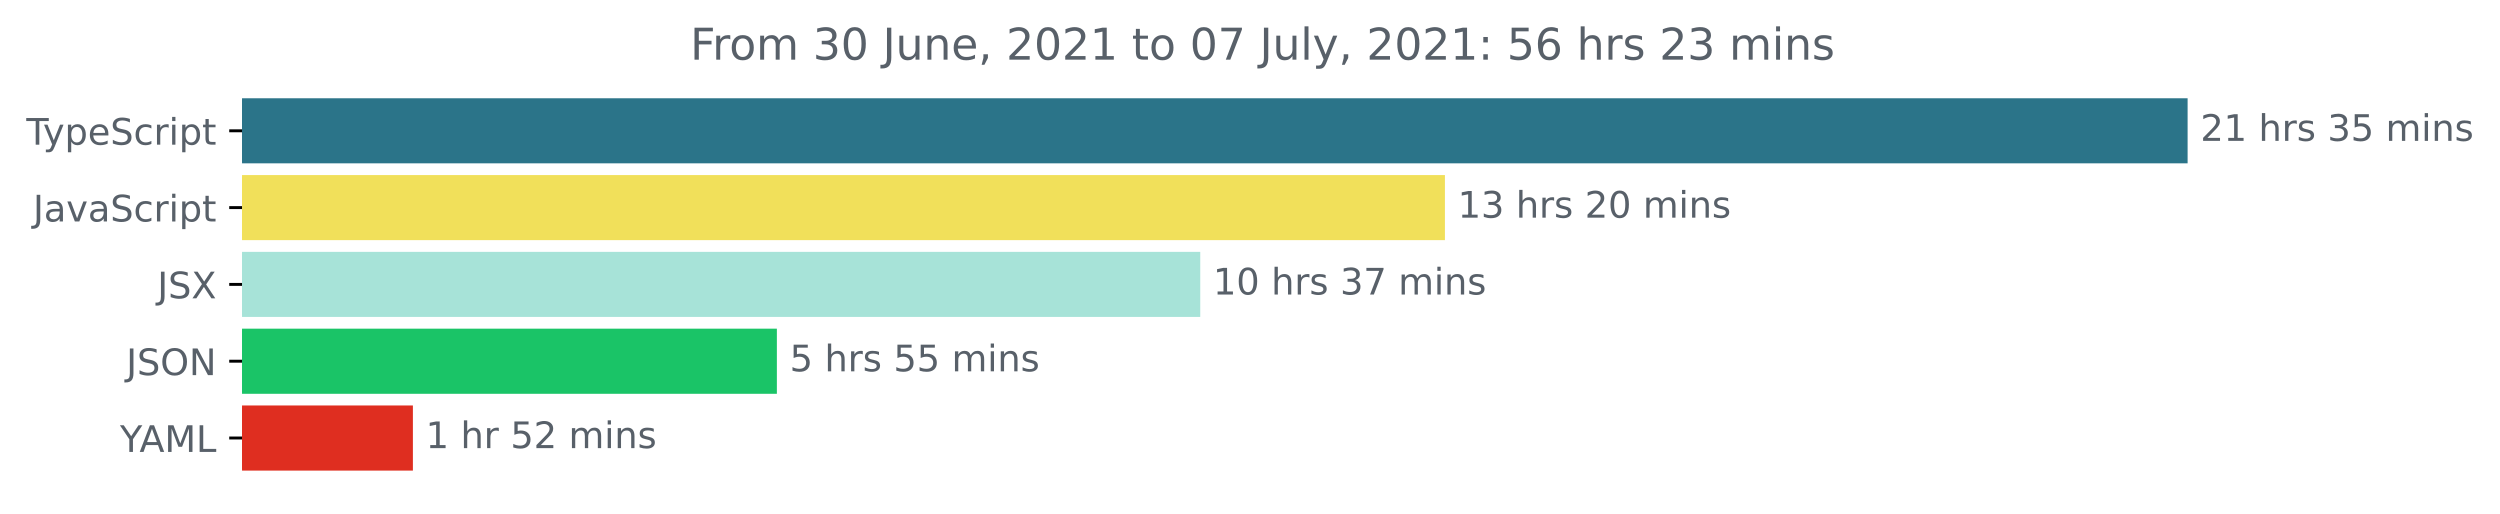
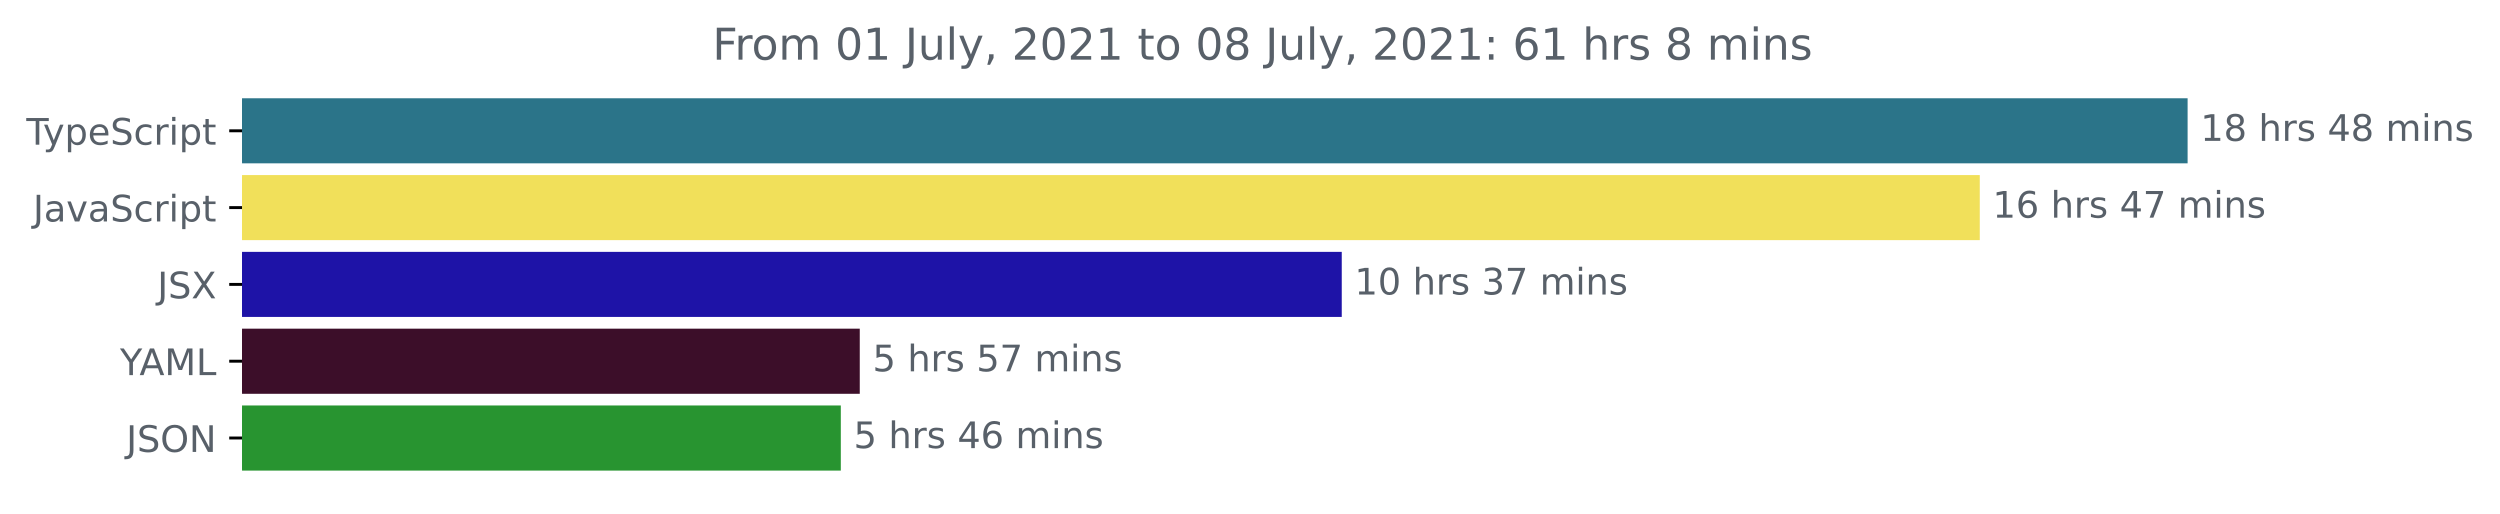
<svg xmlns="http://www.w3.org/2000/svg" xmlns:xlink="http://www.w3.org/1999/xlink" height="140.398pt" version="1.1" viewBox="0 0 683.507 140.398" width="683.507pt">
  <defs>
    <style type="text/css">*{stroke-linecap:butt;stroke-linejoin:round;}</style>
  </defs>
  <g id="figure_1">
    <g id="patch_1">
      <path d="M -0 140.398  L 683.507 140.398  L 683.507 0  L -0 0  z " style="fill:none;" />
    </g>
    <g id="axes_1">
      <g id="patch_2">
-         <path clip-path="url(#pcffc319fe4)" d="M 66.17 27.358  L 597.599 27.358  L 597.599 44.158  L 66.17 44.158  z " style="fill:#2b7489;stroke:#2b7489;stroke-linejoin:miter;" />
+         <path clip-path="url(#p6fbac8410c)" d="M 66.17 27.358  L 597.599 27.358  L 597.599 44.158  L 66.17 44.158  z " style="fill:#2b7489;stroke:#2b7489;stroke-linejoin:miter;" />
      </g>
      <g id="patch_3">
-         <path clip-path="url(#pcffc319fe4)" d="M 66.17 48.358  L 394.548 48.358  L 394.548 65.158  L 66.17 65.158  z " style="fill:#f1e05a;stroke:#f1e05a;stroke-linejoin:miter;" />
+         <path clip-path="url(#p6fbac8410c)" d="M 66.17 48.358  L 540.777 48.358  L 540.777 65.158  L 66.17 65.158  z " style="fill:#f1e05a;stroke:#f1e05a;stroke-linejoin:miter;" />
      </g>
      <g id="patch_4">
-         <path clip-path="url(#pcffc319fe4)" d="M 66.17 69.358  L 327.651 69.358  L 327.651 86.158  L 66.17 86.158  z " style="fill:#a7e3d8;stroke:#a7e3d8;stroke-linejoin:miter;" />
+         <path clip-path="url(#p6fbac8410c)" d="M 66.17 69.358  L 366.34 69.358  L 366.34 86.158  L 66.17 86.158  z " style="fill:#1e13a7;stroke:#1e13a7;stroke-linejoin:miter;" />
      </g>
      <g id="patch_5">
-         <path clip-path="url(#pcffc319fe4)" d="M 66.17 90.358  L 211.9 90.358  L 211.9 107.158  L 66.17 107.158  z " style="fill:#1ac467;stroke:#1ac467;stroke-linejoin:miter;" />
+         <path clip-path="url(#p6fbac8410c)" d="M 66.17 90.358  L 234.563 90.358  L 234.563 107.158  L 66.17 107.158  z " style="fill:#3c0e29;stroke:#3c0e29;stroke-linejoin:miter;" />
      </g>
      <g id="patch_6">
-         <path clip-path="url(#pcffc319fe4)" d="M 66.17 111.358  L 112.388 111.358  L 112.388 128.158  L 66.17 128.158  z " style="fill:#df2e20;stroke:#df2e20;stroke-linejoin:miter;" />
+         <path clip-path="url(#p6fbac8410c)" d="M 66.17 111.358  L 229.381 111.358  L 229.381 128.158  L 66.17 128.158  z " style="fill:#289430;stroke:#289430;stroke-linejoin:miter;" />
      </g>
      <g id="matplotlib.axis_1" />
      <g id="matplotlib.axis_2">
        <g id="ytick_1">
          <g id="line2d_1">
            <defs>
-               <path d="M 0 0  L -3.5 0  " id="m84c04f5513" style="stroke:#000000;stroke-width:0.8;" />
+               <path d="M 0 0  L -3.5 0  " id="m64e139400c" style="stroke:#000000;stroke-width:0.8;" />
            </defs>
            <g>
-               <use style="stroke:#000000;stroke-width:0.8;" x="66.17" xlink:href="#m84c04f5513" y="35.758" />
+               <use style="stroke:#000000;stroke-width:0.8;" x="66.17" xlink:href="#m64e139400c" y="35.758" />
            </g>
          </g>
          <g id="text_1">
            <g style="fill:#586069;" transform="translate(7.2 39.55734)scale(0.1 -0.1)">
              <defs>
                <path d="M -19 4666  L 3928 4666  L 3928 4134  L 2272 4134  L 2272 0  L 1638 0  L 1638 4134  L -19 4134  L -19 4666  z " id="DejaVuSans-54" transform="scale(0.015625)" />
                <path d="M 2059 -325  Q 1816 -950 1584 -1140  Q 1353 -1331 966 -1331  L 506 -1331  L 506 -850  L 844 -850  Q 1081 -850 1212 -737  Q 1344 -625 1503 -206  L 1606 56  L 191 3500  L 800 3500  L 1894 763  L 2988 3500  L 3597 3500  L 2059 -325  z " id="DejaVuSans-79" transform="scale(0.015625)" />
                <path d="M 1159 525  L 1159 -1331  L 581 -1331  L 581 3500  L 1159 3500  L 1159 2969  Q 1341 3281 1617 3432  Q 1894 3584 2278 3584  Q 2916 3584 3314 3078  Q 3713 2572 3713 1747  Q 3713 922 3314 415  Q 2916 -91 2278 -91  Q 1894 -91 1617 61  Q 1341 213 1159 525  z M 3116 1747  Q 3116 2381 2855 2742  Q 2594 3103 2138 3103  Q 1681 3103 1420 2742  Q 1159 2381 1159 1747  Q 1159 1113 1420 752  Q 1681 391 2138 391  Q 2594 391 2855 752  Q 3116 1113 3116 1747  z " id="DejaVuSans-70" transform="scale(0.015625)" />
                <path d="M 3597 1894  L 3597 1613  L 953 1613  Q 991 1019 1311 708  Q 1631 397 2203 397  Q 2534 397 2845 478  Q 3156 559 3463 722  L 3463 178  Q 3153 47 2828 -22  Q 2503 -91 2169 -91  Q 1331 -91 842 396  Q 353 884 353 1716  Q 353 2575 817 3079  Q 1281 3584 2069 3584  Q 2775 3584 3186 3129  Q 3597 2675 3597 1894  z M 3022 2063  Q 3016 2534 2758 2815  Q 2500 3097 2075 3097  Q 1594 3097 1305 2825  Q 1016 2553 972 2059  L 3022 2063  z " id="DejaVuSans-65" transform="scale(0.015625)" />
                <path d="M 3425 4513  L 3425 3897  Q 3066 4069 2747 4153  Q 2428 4238 2131 4238  Q 1616 4238 1336 4038  Q 1056 3838 1056 3469  Q 1056 3159 1242 3001  Q 1428 2844 1947 2747  L 2328 2669  Q 3034 2534 3370 2195  Q 3706 1856 3706 1288  Q 3706 609 3251 259  Q 2797 -91 1919 -91  Q 1588 -91 1214 -16  Q 841 59 441 206  L 441 856  Q 825 641 1194 531  Q 1563 422 1919 422  Q 2459 422 2753 634  Q 3047 847 3047 1241  Q 3047 1584 2836 1778  Q 2625 1972 2144 2069  L 1759 2144  Q 1053 2284 737 2584  Q 422 2884 422 3419  Q 422 4038 858 4394  Q 1294 4750 2059 4750  Q 2388 4750 2728 4690  Q 3069 4631 3425 4513  z " id="DejaVuSans-53" transform="scale(0.015625)" />
                <path d="M 3122 3366  L 3122 2828  Q 2878 2963 2633 3030  Q 2388 3097 2138 3097  Q 1578 3097 1268 2742  Q 959 2388 959 1747  Q 959 1106 1268 751  Q 1578 397 2138 397  Q 2388 397 2633 464  Q 2878 531 3122 666  L 3122 134  Q 2881 22 2623 -34  Q 2366 -91 2075 -91  Q 1284 -91 818 406  Q 353 903 353 1747  Q 353 2603 823 3093  Q 1294 3584 2113 3584  Q 2378 3584 2631 3529  Q 2884 3475 3122 3366  z " id="DejaVuSans-63" transform="scale(0.015625)" />
                <path d="M 2631 2963  Q 2534 3019 2420 3045  Q 2306 3072 2169 3072  Q 1681 3072 1420 2755  Q 1159 2438 1159 1844  L 1159 0  L 581 0  L 581 3500  L 1159 3500  L 1159 2956  Q 1341 3275 1631 3429  Q 1922 3584 2338 3584  Q 2397 3584 2469 3576  Q 2541 3569 2628 3553  L 2631 2963  z " id="DejaVuSans-72" transform="scale(0.015625)" />
                <path d="M 603 3500  L 1178 3500  L 1178 0  L 603 0  L 603 3500  z M 603 4863  L 1178 4863  L 1178 4134  L 603 4134  L 603 4863  z " id="DejaVuSans-69" transform="scale(0.015625)" />
                <path d="M 1172 4494  L 1172 3500  L 2356 3500  L 2356 3053  L 1172 3053  L 1172 1153  Q 1172 725 1289 603  Q 1406 481 1766 481  L 2356 481  L 2356 0  L 1766 0  Q 1100 0 847 248  Q 594 497 594 1153  L 594 3053  L 172 3053  L 172 3500  L 594 3500  L 594 4494  L 1172 4494  z " id="DejaVuSans-74" transform="scale(0.015625)" />
              </defs>
              <use xlink:href="#DejaVuSans-54" />
              <use x="45.459" xlink:href="#DejaVuSans-79" />
              <use x="104.639" xlink:href="#DejaVuSans-70" />
              <use x="168.115" xlink:href="#DejaVuSans-65" />
              <use x="229.639" xlink:href="#DejaVuSans-53" />
              <use x="293.115" xlink:href="#DejaVuSans-63" />
              <use x="348.096" xlink:href="#DejaVuSans-72" />
              <use x="389.209" xlink:href="#DejaVuSans-69" />
              <use x="416.992" xlink:href="#DejaVuSans-70" />
              <use x="480.469" xlink:href="#DejaVuSans-74" />
            </g>
          </g>
        </g>
        <g id="ytick_2">
          <g id="line2d_2">
            <g>
-               <use style="stroke:#000000;stroke-width:0.8;" x="66.17" xlink:href="#m84c04f5513" y="56.758" />
+               <use style="stroke:#000000;stroke-width:0.8;" x="66.17" xlink:href="#m64e139400c" y="56.758" />
            </g>
          </g>
          <g id="text_2">
            <g style="fill:#586069;" transform="translate(9.040625 60.55734)scale(0.1 -0.1)">
              <defs>
                <path d="M 628 4666  L 1259 4666  L 1259 325  Q 1259 -519 939 -900  Q 619 -1281 -91 -1281  L -331 -1281  L -331 -750  L -134 -750  Q 284 -750 456 -515  Q 628 -281 628 325  L 628 4666  z " id="DejaVuSans-4a" transform="scale(0.015625)" />
                <path d="M 2194 1759  Q 1497 1759 1228 1600  Q 959 1441 959 1056  Q 959 750 1161 570  Q 1363 391 1709 391  Q 2188 391 2477 730  Q 2766 1069 2766 1631  L 2766 1759  L 2194 1759  z M 3341 1997  L 3341 0  L 2766 0  L 2766 531  Q 2569 213 2275 61  Q 1981 -91 1556 -91  Q 1019 -91 701 211  Q 384 513 384 1019  Q 384 1609 779 1909  Q 1175 2209 1959 2209  L 2766 2209  L 2766 2266  Q 2766 2663 2505 2880  Q 2244 3097 1772 3097  Q 1472 3097 1187 3025  Q 903 2953 641 2809  L 641 3341  Q 956 3463 1253 3523  Q 1550 3584 1831 3584  Q 2591 3584 2966 3190  Q 3341 2797 3341 1997  z " id="DejaVuSans-61" transform="scale(0.015625)" />
                <path d="M 191 3500  L 800 3500  L 1894 563  L 2988 3500  L 3597 3500  L 2284 0  L 1503 0  L 191 3500  z " id="DejaVuSans-76" transform="scale(0.015625)" />
              </defs>
              <use xlink:href="#DejaVuSans-4a" />
              <use x="29.492" xlink:href="#DejaVuSans-61" />
              <use x="90.771" xlink:href="#DejaVuSans-76" />
              <use x="149.951" xlink:href="#DejaVuSans-61" />
              <use x="211.23" xlink:href="#DejaVuSans-53" />
              <use x="274.707" xlink:href="#DejaVuSans-63" />
              <use x="329.688" xlink:href="#DejaVuSans-72" />
              <use x="370.801" xlink:href="#DejaVuSans-69" />
              <use x="398.584" xlink:href="#DejaVuSans-70" />
              <use x="462.061" xlink:href="#DejaVuSans-74" />
            </g>
          </g>
        </g>
        <g id="ytick_3">
          <g id="line2d_3">
            <g>
-               <use style="stroke:#000000;stroke-width:0.8;" x="66.17" xlink:href="#m84c04f5513" y="77.758" />
+               <use style="stroke:#000000;stroke-width:0.8;" x="66.17" xlink:href="#m64e139400c" y="77.758" />
            </g>
          </g>
          <g id="text_3">
            <g style="fill:#586069;" transform="translate(43.02188 81.55734)scale(0.1 -0.1)">
              <defs>
                <path d="M 403 4666  L 1081 4666  L 2241 2931  L 3406 4666  L 4084 4666  L 2584 2425  L 4184 0  L 3506 0  L 2194 1984  L 872 0  L 191 0  L 1856 2491  L 403 4666  z " id="DejaVuSans-58" transform="scale(0.015625)" />
              </defs>
              <use xlink:href="#DejaVuSans-4a" />
              <use x="29.492" xlink:href="#DejaVuSans-53" />
              <use x="92.969" xlink:href="#DejaVuSans-58" />
            </g>
          </g>
        </g>
        <g id="ytick_4">
          <g id="line2d_4">
            <g>
-               <use style="stroke:#000000;stroke-width:0.8;" x="66.17" xlink:href="#m84c04f5513" y="98.758" />
+               <use style="stroke:#000000;stroke-width:0.8;" x="66.17" xlink:href="#m64e139400c" y="98.758" />
            </g>
          </g>
          <g id="text_4">
-             <g style="fill:#586069;" transform="translate(34.51875 102.5573)scale(0.1 -0.1)">
+             <g style="fill:#586069;" transform="translate(32.79688 102.5573)scale(0.1 -0.1)">
+               <defs>
+                 <path d="M -13 4666  L 666 4666  L 1959 2747  L 3244 4666  L 3922 4666  L 2272 2222  L 2272 0  L 1638 0  L 1638 2222  L -13 4666  z " id="DejaVuSans-59" transform="scale(0.015625)" />
+                 <path d="M 2188 4044  L 1331 1722  L 3047 1722  L 2188 4044  z M 1831 4666  L 2547 4666  L 4325 0  L 3669 0  L 3244 1197  L 1141 1197  L 716 0  L 50 0  L 1831 4666  z " id="DejaVuSans-41" transform="scale(0.015625)" />
+                 <path d="M 628 4666  L 1569 4666  L 2759 1491  L 3956 4666  L 4897 4666  L 4897 0  L 4281 0  L 4281 4097  L 3078 897  L 2444 897  L 1241 4097  L 1241 0  L 628 0  L 628 4666  z " id="DejaVuSans-4d" transform="scale(0.015625)" />
+                 <path d="M 628 4666  L 1259 4666  L 1259 531  L 3531 531  L 3531 0  L 628 0  L 628 4666  z " id="DejaVuSans-4c" transform="scale(0.015625)" />
+               </defs>
+               <use xlink:href="#DejaVuSans-59" />
+               <use x="53.334" xlink:href="#DejaVuSans-41" />
+               <use x="121.742" xlink:href="#DejaVuSans-4d" />
+               <use x="208.021" xlink:href="#DejaVuSans-4c" />
+             </g>
+           </g>
+         </g>
+         <g id="ytick_5">
+           <g id="line2d_5">
+             <g>
+               <use style="stroke:#000000;stroke-width:0.8;" x="66.17" xlink:href="#m64e139400c" y="119.758" />
+             </g>
+           </g>
+           <g id="text_5">
+             <g style="fill:#586069;" transform="translate(34.51875 123.5573)scale(0.1 -0.1)">
              <defs>
                <path d="M 2522 4238  Q 1834 4238 1429 3725  Q 1025 3213 1025 2328  Q 1025 1447 1429 934  Q 1834 422 2522 422  Q 3209 422 3611 934  Q 4013 1447 4013 2328  Q 4013 3213 3611 3725  Q 3209 4238 2522 4238  z M 2522 4750  Q 3503 4750 4090 4092  Q 4678 3434 4678 2328  Q 4678 1225 4090 567  Q 3503 -91 2522 -91  Q 1538 -91 948 565  Q 359 1222 359 2328  Q 359 3434 948 4092  Q 1538 4750 2522 4750  z " id="DejaVuSans-4f" transform="scale(0.015625)" />
                <path d="M 628 4666  L 1478 4666  L 3547 763  L 3547 4666  L 4159 4666  L 4159 0  L 3309 0  L 1241 3903  L 1241 0  L 628 0  L 628 4666  z " id="DejaVuSans-4e" transform="scale(0.015625)" />
              </defs>
              <use xlink:href="#DejaVuSans-4a" />
              <use x="29.492" xlink:href="#DejaVuSans-53" />
              <use x="92.969" xlink:href="#DejaVuSans-4f" />
              <use x="171.68" xlink:href="#DejaVuSans-4e" />
            </g>
          </g>
        </g>
-         <g id="ytick_5">
-           <g id="line2d_5">
-             <g>
-               <use style="stroke:#000000;stroke-width:0.8;" x="66.17" xlink:href="#m84c04f5513" y="119.758" />
-             </g>
-           </g>
-           <g id="text_5">
-             <g style="fill:#586069;" transform="translate(32.79688 123.5573)scale(0.1 -0.1)">
-               <defs>
-                 <path d="M -13 4666  L 666 4666  L 1959 2747  L 3244 4666  L 3922 4666  L 2272 2222  L 2272 0  L 1638 0  L 1638 2222  L -13 4666  z " id="DejaVuSans-59" transform="scale(0.015625)" />
-                 <path d="M 2188 4044  L 1331 1722  L 3047 1722  L 2188 4044  z M 1831 4666  L 2547 4666  L 4325 0  L 3669 0  L 3244 1197  L 1141 1197  L 716 0  L 50 0  L 1831 4666  z " id="DejaVuSans-41" transform="scale(0.015625)" />
-                 <path d="M 628 4666  L 1569 4666  L 2759 1491  L 3956 4666  L 4897 4666  L 4897 0  L 4281 0  L 4281 4097  L 3078 897  L 2444 897  L 1241 4097  L 1241 0  L 628 0  L 628 4666  z " id="DejaVuSans-4d" transform="scale(0.015625)" />
-                 <path d="M 628 4666  L 1259 4666  L 1259 531  L 3531 531  L 3531 0  L 628 0  L 628 4666  z " id="DejaVuSans-4c" transform="scale(0.015625)" />
-               </defs>
-               <use xlink:href="#DejaVuSans-59" />
-               <use x="53.334" xlink:href="#DejaVuSans-41" />
-               <use x="121.742" xlink:href="#DejaVuSans-4d" />
-               <use x="208.021" xlink:href="#DejaVuSans-4c" />
-             </g>
-           </g>
-         </g>
      </g>
      <g id="text_6">
        <g style="fill:#586069;" transform="translate(601.5989 38.5175)scale(0.1 -0.1)">
          <defs>
-             <path d="M 1228 531  L 3431 531  L 3431 0  L 469 0  L 469 531  Q 828 903 1448 1529  Q 2069 2156 2228 2338  Q 2531 2678 2651 2914  Q 2772 3150 2772 3378  Q 2772 3750 2511 3984  Q 2250 4219 1831 4219  Q 1534 4219 1204 4116  Q 875 4013 500 3803  L 500 4441  Q 881 4594 1212 4672  Q 1544 4750 1819 4750  Q 2544 4750 2975 4387  Q 3406 4025 3406 3419  Q 3406 3131 3298 2873  Q 3191 2616 2906 2266  Q 2828 2175 2409 1742  Q 1991 1309 1228 531  z " id="DejaVuSans-32" transform="scale(0.015625)" />
            <path d="M 794 531  L 1825 531  L 1825 4091  L 703 3866  L 703 4441  L 1819 4666  L 2450 4666  L 2450 531  L 3481 531  L 3481 0  L 794 0  L 794 531  z " id="DejaVuSans-31" transform="scale(0.015625)" />
+             <path d="M 2034 2216  Q 1584 2216 1326 1975  Q 1069 1734 1069 1313  Q 1069 891 1326 650  Q 1584 409 2034 409  Q 2484 409 2743 651  Q 3003 894 3003 1313  Q 3003 1734 2745 1975  Q 2488 2216 2034 2216  z M 1403 2484  Q 997 2584 770 2862  Q 544 3141 544 3541  Q 544 4100 942 4425  Q 1341 4750 2034 4750  Q 2731 4750 3128 4425  Q 3525 4100 3525 3541  Q 3525 3141 3298 2862  Q 3072 2584 2669 2484  Q 3125 2378 3379 2068  Q 3634 1759 3634 1313  Q 3634 634 3220 271  Q 2806 -91 2034 -91  Q 1263 -91 848 271  Q 434 634 434 1313  Q 434 1759 690 2068  Q 947 2378 1403 2484  z M 1172 3481  Q 1172 3119 1398 2916  Q 1625 2713 2034 2713  Q 2441 2713 2670 2916  Q 2900 3119 2900 3481  Q 2900 3844 2670 4047  Q 2441 4250 2034 4250  Q 1625 4250 1398 4047  Q 1172 3844 1172 3481  z " id="DejaVuSans-38" transform="scale(0.015625)" />
            <path id="DejaVuSans-20" transform="scale(0.015625)" />
            <path d="M 3513 2113  L 3513 0  L 2938 0  L 2938 2094  Q 2938 2591 2744 2837  Q 2550 3084 2163 3084  Q 1697 3084 1428 2787  Q 1159 2491 1159 1978  L 1159 0  L 581 0  L 581 4863  L 1159 4863  L 1159 2956  Q 1366 3272 1645 3428  Q 1925 3584 2291 3584  Q 2894 3584 3203 3211  Q 3513 2838 3513 2113  z " id="DejaVuSans-68" transform="scale(0.015625)" />
            <path d="M 2834 3397  L 2834 2853  Q 2591 2978 2328 3040  Q 2066 3103 1784 3103  Q 1356 3103 1142 2972  Q 928 2841 928 2578  Q 928 2378 1081 2264  Q 1234 2150 1697 2047  L 1894 2003  Q 2506 1872 2764 1633  Q 3022 1394 3022 966  Q 3022 478 2636 193  Q 2250 -91 1575 -91  Q 1294 -91 989 -36  Q 684 19 347 128  L 347 722  Q 666 556 975 473  Q 1284 391 1588 391  Q 1994 391 2212 530  Q 2431 669 2431 922  Q 2431 1156 2273 1281  Q 2116 1406 1581 1522  L 1381 1569  Q 847 1681 609 1914  Q 372 2147 372 2553  Q 372 3047 722 3315  Q 1072 3584 1716 3584  Q 2034 3584 2315 3537  Q 2597 3491 2834 3397  z " id="DejaVuSans-73" transform="scale(0.015625)" />
-             <path d="M 2597 2516  Q 3050 2419 3304 2112  Q 3559 1806 3559 1356  Q 3559 666 3084 287  Q 2609 -91 1734 -91  Q 1441 -91 1130 -33  Q 819 25 488 141  L 488 750  Q 750 597 1062 519  Q 1375 441 1716 441  Q 2309 441 2620 675  Q 2931 909 2931 1356  Q 2931 1769 2642 2001  Q 2353 2234 1838 2234  L 1294 2234  L 1294 2753  L 1863 2753  Q 2328 2753 2575 2939  Q 2822 3125 2822 3475  Q 2822 3834 2567 4026  Q 2313 4219 1838 4219  Q 1578 4219 1281 4162  Q 984 4106 628 3988  L 628 4550  Q 988 4650 1302 4700  Q 1616 4750 1894 4750  Q 2613 4750 3031 4423  Q 3450 4097 3450 3541  Q 3450 3153 3228 2886  Q 3006 2619 2597 2516  z " id="DejaVuSans-33" transform="scale(0.015625)" />
-             <path d="M 691 4666  L 3169 4666  L 3169 4134  L 1269 4134  L 1269 2991  Q 1406 3038 1543 3061  Q 1681 3084 1819 3084  Q 2600 3084 3056 2656  Q 3513 2228 3513 1497  Q 3513 744 3044 326  Q 2575 -91 1722 -91  Q 1428 -91 1123 -41  Q 819 9 494 109  L 494 744  Q 775 591 1075 516  Q 1375 441 1709 441  Q 2250 441 2565 725  Q 2881 1009 2881 1497  Q 2881 1984 2565 2268  Q 2250 2553 1709 2553  Q 1456 2553 1204 2497  Q 953 2441 691 2322  L 691 4666  z " id="DejaVuSans-35" transform="scale(0.015625)" />
+             <path d="M 2419 4116  L 825 1625  L 2419 1625  L 2419 4116  z M 2253 4666  L 3047 4666  L 3047 1625  L 3713 1625  L 3713 1100  L 3047 1100  L 3047 0  L 2419 0  L 2419 1100  L 313 1100  L 313 1709  L 2253 4666  z " id="DejaVuSans-34" transform="scale(0.015625)" />
            <path d="M 3328 2828  Q 3544 3216 3844 3400  Q 4144 3584 4550 3584  Q 5097 3584 5394 3201  Q 5691 2819 5691 2113  L 5691 0  L 5113 0  L 5113 2094  Q 5113 2597 4934 2840  Q 4756 3084 4391 3084  Q 3944 3084 3684 2787  Q 3425 2491 3425 1978  L 3425 0  L 2847 0  L 2847 2094  Q 2847 2600 2669 2842  Q 2491 3084 2119 3084  Q 1678 3084 1418 2786  Q 1159 2488 1159 1978  L 1159 0  L 581 0  L 581 3500  L 1159 3500  L 1159 2956  Q 1356 3278 1631 3431  Q 1906 3584 2284 3584  Q 2666 3584 2933 3390  Q 3200 3197 3328 2828  z " id="DejaVuSans-6d" transform="scale(0.015625)" />
            <path d="M 3513 2113  L 3513 0  L 2938 0  L 2938 2094  Q 2938 2591 2744 2837  Q 2550 3084 2163 3084  Q 1697 3084 1428 2787  Q 1159 2491 1159 1978  L 1159 0  L 581 0  L 581 3500  L 1159 3500  L 1159 2956  Q 1366 3272 1645 3428  Q 1925 3584 2291 3584  Q 2894 3584 3203 3211  Q 3513 2838 3513 2113  z " id="DejaVuSans-6e" transform="scale(0.015625)" />
          </defs>
-           <use xlink:href="#DejaVuSans-32" />
-           <use x="63.623" xlink:href="#DejaVuSans-31" />
+           <use xlink:href="#DejaVuSans-31" />
+           <use x="63.623" xlink:href="#DejaVuSans-38" />
          <use x="127.246" xlink:href="#DejaVuSans-20" />
          <use x="159.033" xlink:href="#DejaVuSans-68" />
          <use x="222.412" xlink:href="#DejaVuSans-72" />
          <use x="263.525" xlink:href="#DejaVuSans-73" />
          <use x="315.625" xlink:href="#DejaVuSans-20" />
-           <use x="347.412" xlink:href="#DejaVuSans-33" />
-           <use x="411.035" xlink:href="#DejaVuSans-35" />
+           <use x="347.412" xlink:href="#DejaVuSans-34" />
+           <use x="411.035" xlink:href="#DejaVuSans-38" />
          <use x="474.658" xlink:href="#DejaVuSans-20" />
          <use x="506.445" xlink:href="#DejaVuSans-6d" />
          <use x="603.857" xlink:href="#DejaVuSans-69" />
          <use x="631.641" xlink:href="#DejaVuSans-6e" />
          <use x="695.02" xlink:href="#DejaVuSans-73" />
        </g>
      </g>
      <g id="text_7">
-         <g style="fill:#586069;" transform="translate(398.5485 59.5175)scale(0.1 -0.1)">
-           <defs>
-             <path d="M 2034 4250  Q 1547 4250 1301 3770  Q 1056 3291 1056 2328  Q 1056 1369 1301 889  Q 1547 409 2034 409  Q 2525 409 2770 889  Q 3016 1369 3016 2328  Q 3016 3291 2770 3770  Q 2525 4250 2034 4250  z M 2034 4750  Q 2819 4750 3233 4129  Q 3647 3509 3647 2328  Q 3647 1150 3233 529  Q 2819 -91 2034 -91  Q 1250 -91 836 529  Q 422 1150 422 2328  Q 422 3509 836 4129  Q 1250 4750 2034 4750  z " id="DejaVuSans-30" transform="scale(0.015625)" />
+         <g style="fill:#586069;" transform="translate(544.7773 59.5175)scale(0.1 -0.1)">
+           <defs>
+             <path d="M 2113 2584  Q 1688 2584 1439 2293  Q 1191 2003 1191 1497  Q 1191 994 1439 701  Q 1688 409 2113 409  Q 2538 409 2786 701  Q 3034 994 3034 1497  Q 3034 2003 2786 2293  Q 2538 2584 2113 2584  z M 3366 4563  L 3366 3988  Q 3128 4100 2886 4159  Q 2644 4219 2406 4219  Q 1781 4219 1451 3797  Q 1122 3375 1075 2522  Q 1259 2794 1537 2939  Q 1816 3084 2150 3084  Q 2853 3084 3261 2657  Q 3669 2231 3669 1497  Q 3669 778 3244 343  Q 2819 -91 2113 -91  Q 1303 -91 875 529  Q 447 1150 447 2328  Q 447 3434 972 4092  Q 1497 4750 2381 4750  Q 2619 4750 2861 4703  Q 3103 4656 3366 4563  z " id="DejaVuSans-36" transform="scale(0.015625)" />
+             <path d="M 525 4666  L 3525 4666  L 3525 4397  L 1831 0  L 1172 0  L 2766 4134  L 525 4134  L 525 4666  z " id="DejaVuSans-37" transform="scale(0.015625)" />
          </defs>
          <use xlink:href="#DejaVuSans-31" />
-           <use x="63.623" xlink:href="#DejaVuSans-33" />
+           <use x="63.623" xlink:href="#DejaVuSans-36" />
          <use x="127.246" xlink:href="#DejaVuSans-20" />
          <use x="159.033" xlink:href="#DejaVuSans-68" />
          <use x="222.412" xlink:href="#DejaVuSans-72" />
          <use x="263.525" xlink:href="#DejaVuSans-73" />
          <use x="315.625" xlink:href="#DejaVuSans-20" />
-           <use x="347.412" xlink:href="#DejaVuSans-32" />
-           <use x="411.035" xlink:href="#DejaVuSans-30" />
+           <use x="347.412" xlink:href="#DejaVuSans-34" />
+           <use x="411.035" xlink:href="#DejaVuSans-37" />
          <use x="474.658" xlink:href="#DejaVuSans-20" />
          <use x="506.445" xlink:href="#DejaVuSans-6d" />
          <use x="603.857" xlink:href="#DejaVuSans-69" />
          <use x="631.641" xlink:href="#DejaVuSans-6e" />
          <use x="695.02" xlink:href="#DejaVuSans-73" />
        </g>
      </g>
      <g id="text_8">
-         <g style="fill:#586069;" transform="translate(331.6515 80.5175)scale(0.1 -0.1)">
-           <defs>
-             <path d="M 525 4666  L 3525 4666  L 3525 4397  L 1831 0  L 1172 0  L 2766 4134  L 525 4134  L 525 4666  z " id="DejaVuSans-37" transform="scale(0.015625)" />
+         <g style="fill:#586069;" transform="translate(370.3402 80.5175)scale(0.1 -0.1)">
+           <defs>
+             <path d="M 2034 4250  Q 1547 4250 1301 3770  Q 1056 3291 1056 2328  Q 1056 1369 1301 889  Q 1547 409 2034 409  Q 2525 409 2770 889  Q 3016 1369 3016 2328  Q 3016 3291 2770 3770  Q 2525 4250 2034 4250  z M 2034 4750  Q 2819 4750 3233 4129  Q 3647 3509 3647 2328  Q 3647 1150 3233 529  Q 2819 -91 2034 -91  Q 1250 -91 836 529  Q 422 1150 422 2328  Q 422 3509 836 4129  Q 1250 4750 2034 4750  z " id="DejaVuSans-30" transform="scale(0.015625)" />
+             <path d="M 2597 2516  Q 3050 2419 3304 2112  Q 3559 1806 3559 1356  Q 3559 666 3084 287  Q 2609 -91 1734 -91  Q 1441 -91 1130 -33  Q 819 25 488 141  L 488 750  Q 750 597 1062 519  Q 1375 441 1716 441  Q 2309 441 2620 675  Q 2931 909 2931 1356  Q 2931 1769 2642 2001  Q 2353 2234 1838 2234  L 1294 2234  L 1294 2753  L 1863 2753  Q 2328 2753 2575 2939  Q 2822 3125 2822 3475  Q 2822 3834 2567 4026  Q 2313 4219 1838 4219  Q 1578 4219 1281 4162  Q 984 4106 628 3988  L 628 4550  Q 988 4650 1302 4700  Q 1616 4750 1894 4750  Q 2613 4750 3031 4423  Q 3450 4097 3450 3541  Q 3450 3153 3228 2886  Q 3006 2619 2597 2516  z " id="DejaVuSans-33" transform="scale(0.015625)" />
          </defs>
          <use xlink:href="#DejaVuSans-31" />
          <use x="63.623" xlink:href="#DejaVuSans-30" />
          <use x="127.246" xlink:href="#DejaVuSans-20" />
          <use x="159.033" xlink:href="#DejaVuSans-68" />
          <use x="222.412" xlink:href="#DejaVuSans-72" />
          <use x="263.525" xlink:href="#DejaVuSans-73" />
          <use x="315.625" xlink:href="#DejaVuSans-20" />
          <use x="347.412" xlink:href="#DejaVuSans-33" />
          <use x="411.035" xlink:href="#DejaVuSans-37" />
          <use x="474.658" xlink:href="#DejaVuSans-20" />
          <use x="506.445" xlink:href="#DejaVuSans-6d" />
          <use x="603.857" xlink:href="#DejaVuSans-69" />
          <use x="631.641" xlink:href="#DejaVuSans-6e" />
          <use x="695.02" xlink:href="#DejaVuSans-73" />
        </g>
      </g>
      <g id="text_9">
-         <g style="fill:#586069;" transform="translate(215.9003 101.5175)scale(0.1 -0.1)">
+         <g style="fill:#586069;" transform="translate(238.5625 101.5175)scale(0.1 -0.1)">
+           <defs>
+             <path d="M 691 4666  L 3169 4666  L 3169 4134  L 1269 4134  L 1269 2991  Q 1406 3038 1543 3061  Q 1681 3084 1819 3084  Q 2600 3084 3056 2656  Q 3513 2228 3513 1497  Q 3513 744 3044 326  Q 2575 -91 1722 -91  Q 1428 -91 1123 -41  Q 819 9 494 109  L 494 744  Q 775 591 1075 516  Q 1375 441 1709 441  Q 2250 441 2565 725  Q 2881 1009 2881 1497  Q 2881 1984 2565 2268  Q 2250 2553 1709 2553  Q 1456 2553 1204 2497  Q 953 2441 691 2322  L 691 4666  z " id="DejaVuSans-35" transform="scale(0.015625)" />
+           </defs>
          <use xlink:href="#DejaVuSans-35" />
          <use x="63.623" xlink:href="#DejaVuSans-20" />
          <use x="95.41" xlink:href="#DejaVuSans-68" />
          <use x="158.789" xlink:href="#DejaVuSans-72" />
          <use x="199.902" xlink:href="#DejaVuSans-73" />
          <use x="252.002" xlink:href="#DejaVuSans-20" />
          <use x="283.789" xlink:href="#DejaVuSans-35" />
-           <use x="347.412" xlink:href="#DejaVuSans-35" />
+           <use x="347.412" xlink:href="#DejaVuSans-37" />
          <use x="411.035" xlink:href="#DejaVuSans-20" />
          <use x="442.822" xlink:href="#DejaVuSans-6d" />
          <use x="540.234" xlink:href="#DejaVuSans-69" />
          <use x="568.018" xlink:href="#DejaVuSans-6e" />
          <use x="631.396" xlink:href="#DejaVuSans-73" />
        </g>
      </g>
      <g id="text_10">
-         <g style="fill:#586069;" transform="translate(116.3875 122.5175)scale(0.1 -0.1)">
-           <use xlink:href="#DejaVuSans-31" />
+         <g style="fill:#586069;" transform="translate(233.3812 122.5175)scale(0.1 -0.1)">
+           <use xlink:href="#DejaVuSans-35" />
          <use x="63.623" xlink:href="#DejaVuSans-20" />
          <use x="95.41" xlink:href="#DejaVuSans-68" />
          <use x="158.789" xlink:href="#DejaVuSans-72" />
-           <use x="199.902" xlink:href="#DejaVuSans-20" />
-           <use x="231.689" xlink:href="#DejaVuSans-35" />
-           <use x="295.312" xlink:href="#DejaVuSans-32" />
-           <use x="358.936" xlink:href="#DejaVuSans-20" />
-           <use x="390.723" xlink:href="#DejaVuSans-6d" />
-           <use x="488.135" xlink:href="#DejaVuSans-69" />
-           <use x="515.918" xlink:href="#DejaVuSans-6e" />
-           <use x="579.297" xlink:href="#DejaVuSans-73" />
+           <use x="199.902" xlink:href="#DejaVuSans-73" />
+           <use x="252.002" xlink:href="#DejaVuSans-20" />
+           <use x="283.789" xlink:href="#DejaVuSans-34" />
+           <use x="347.412" xlink:href="#DejaVuSans-36" />
+           <use x="411.035" xlink:href="#DejaVuSans-20" />
+           <use x="442.822" xlink:href="#DejaVuSans-6d" />
+           <use x="540.234" xlink:href="#DejaVuSans-69" />
+           <use x="568.018" xlink:href="#DejaVuSans-6e" />
+           <use x="631.396" xlink:href="#DejaVuSans-73" />
        </g>
      </g>
      <g id="text_11">
-         <g style="fill:#586069;" transform="translate(188.7016 16.31812)scale(0.12 -0.12)">
+         <g style="fill:#586069;" transform="translate(194.7953 16.31812)scale(0.12 -0.12)">
          <defs>
            <path d="M 628 4666  L 3309 4666  L 3309 4134  L 1259 4134  L 1259 2759  L 3109 2759  L 3109 2228  L 1259 2228  L 1259 0  L 628 0  L 628 4666  z " id="DejaVuSans-46" transform="scale(0.015625)" />
            <path d="M 1959 3097  Q 1497 3097 1228 2736  Q 959 2375 959 1747  Q 959 1119 1226 758  Q 1494 397 1959 397  Q 2419 397 2687 759  Q 2956 1122 2956 1747  Q 2956 2369 2687 2733  Q 2419 3097 1959 3097  z M 1959 3584  Q 2709 3584 3137 3096  Q 3566 2609 3566 1747  Q 3566 888 3137 398  Q 2709 -91 1959 -91  Q 1206 -91 779 398  Q 353 888 353 1747  Q 353 2609 779 3096  Q 1206 3584 1959 3584  z " id="DejaVuSans-6f" transform="scale(0.015625)" />
            <path d="M 544 1381  L 544 3500  L 1119 3500  L 1119 1403  Q 1119 906 1312 657  Q 1506 409 1894 409  Q 2359 409 2629 706  Q 2900 1003 2900 1516  L 2900 3500  L 3475 3500  L 3475 0  L 2900 0  L 2900 538  Q 2691 219 2414 64  Q 2138 -91 1772 -91  Q 1169 -91 856 284  Q 544 659 544 1381  z M 1991 3584  L 1991 3584  z " id="DejaVuSans-75" transform="scale(0.015625)" />
+             <path d="M 603 4863  L 1178 4863  L 1178 0  L 603 0  L 603 4863  z " id="DejaVuSans-6c" transform="scale(0.015625)" />
            <path d="M 750 794  L 1409 794  L 1409 256  L 897 -744  L 494 -744  L 750 256  L 750 794  z " id="DejaVuSans-2c" transform="scale(0.015625)" />
-             <path d="M 603 4863  L 1178 4863  L 1178 0  L 603 0  L 603 4863  z " id="DejaVuSans-6c" transform="scale(0.015625)" />
+             <path d="M 1228 531  L 3431 531  L 3431 0  L 469 0  L 469 531  Q 828 903 1448 1529  Q 2069 2156 2228 2338  Q 2531 2678 2651 2914  Q 2772 3150 2772 3378  Q 2772 3750 2511 3984  Q 2250 4219 1831 4219  Q 1534 4219 1204 4116  Q 875 4013 500 3803  L 500 4441  Q 881 4594 1212 4672  Q 1544 4750 1819 4750  Q 2544 4750 2975 4387  Q 3406 4025 3406 3419  Q 3406 3131 3298 2873  Q 3191 2616 2906 2266  Q 2828 2175 2409 1742  Q 1991 1309 1228 531  z " id="DejaVuSans-32" transform="scale(0.015625)" />
            <path d="M 750 794  L 1409 794  L 1409 0  L 750 0  L 750 794  z M 750 3309  L 1409 3309  L 1409 2516  L 750 2516  L 750 3309  z " id="DejaVuSans-3a" transform="scale(0.015625)" />
-             <path d="M 2113 2584  Q 1688 2584 1439 2293  Q 1191 2003 1191 1497  Q 1191 994 1439 701  Q 1688 409 2113 409  Q 2538 409 2786 701  Q 3034 994 3034 1497  Q 3034 2003 2786 2293  Q 2538 2584 2113 2584  z M 3366 4563  L 3366 3988  Q 3128 4100 2886 4159  Q 2644 4219 2406 4219  Q 1781 4219 1451 3797  Q 1122 3375 1075 2522  Q 1259 2794 1537 2939  Q 1816 3084 2150 3084  Q 2853 3084 3261 2657  Q 3669 2231 3669 1497  Q 3669 778 3244 343  Q 2819 -91 2113 -91  Q 1303 -91 875 529  Q 447 1150 447 2328  Q 447 3434 972 4092  Q 1497 4750 2381 4750  Q 2619 4750 2861 4703  Q 3103 4656 3366 4563  z " id="DejaVuSans-36" transform="scale(0.015625)" />
          </defs>
          <use xlink:href="#DejaVuSans-46" />
          <use x="50.27" xlink:href="#DejaVuSans-72" />
          <use x="89.133" xlink:href="#DejaVuSans-6f" />
          <use x="150.314" xlink:href="#DejaVuSans-6d" />
          <use x="247.727" xlink:href="#DejaVuSans-20" />
-           <use x="279.514" xlink:href="#DejaVuSans-33" />
-           <use x="343.137" xlink:href="#DejaVuSans-30" />
+           <use x="279.514" xlink:href="#DejaVuSans-30" />
+           <use x="343.137" xlink:href="#DejaVuSans-31" />
          <use x="406.76" xlink:href="#DejaVuSans-20" />
          <use x="438.547" xlink:href="#DejaVuSans-4a" />
          <use x="468.039" xlink:href="#DejaVuSans-75" />
-           <use x="531.418" xlink:href="#DejaVuSans-6e" />
-           <use x="594.797" xlink:href="#DejaVuSans-65" />
-           <use x="656.32" xlink:href="#DejaVuSans-2c" />
-           <use x="688.107" xlink:href="#DejaVuSans-20" />
-           <use x="719.895" xlink:href="#DejaVuSans-32" />
-           <use x="783.518" xlink:href="#DejaVuSans-30" />
-           <use x="847.141" xlink:href="#DejaVuSans-32" />
-           <use x="910.764" xlink:href="#DejaVuSans-31" />
-           <use x="974.387" xlink:href="#DejaVuSans-20" />
-           <use x="1006.174" xlink:href="#DejaVuSans-74" />
-           <use x="1045.383" xlink:href="#DejaVuSans-6f" />
-           <use x="1106.564" xlink:href="#DejaVuSans-20" />
-           <use x="1138.352" xlink:href="#DejaVuSans-30" />
-           <use x="1201.975" xlink:href="#DejaVuSans-37" />
-           <use x="1265.598" xlink:href="#DejaVuSans-20" />
-           <use x="1297.385" xlink:href="#DejaVuSans-4a" />
-           <use x="1326.877" xlink:href="#DejaVuSans-75" />
-           <use x="1390.256" xlink:href="#DejaVuSans-6c" />
-           <use x="1418.039" xlink:href="#DejaVuSans-79" />
-           <use x="1477.219" xlink:href="#DejaVuSans-2c" />
-           <use x="1509.006" xlink:href="#DejaVuSans-20" />
-           <use x="1540.793" xlink:href="#DejaVuSans-32" />
-           <use x="1604.416" xlink:href="#DejaVuSans-30" />
-           <use x="1668.039" xlink:href="#DejaVuSans-32" />
-           <use x="1731.662" xlink:href="#DejaVuSans-31" />
-           <use x="1795.285" xlink:href="#DejaVuSans-3a" />
-           <use x="1828.977" xlink:href="#DejaVuSans-20" />
-           <use x="1860.764" xlink:href="#DejaVuSans-35" />
-           <use x="1924.387" xlink:href="#DejaVuSans-36" />
-           <use x="1988.01" xlink:href="#DejaVuSans-20" />
-           <use x="2019.797" xlink:href="#DejaVuSans-68" />
-           <use x="2083.176" xlink:href="#DejaVuSans-72" />
-           <use x="2124.289" xlink:href="#DejaVuSans-73" />
-           <use x="2176.389" xlink:href="#DejaVuSans-20" />
-           <use x="2208.176" xlink:href="#DejaVuSans-32" />
-           <use x="2271.799" xlink:href="#DejaVuSans-33" />
-           <use x="2335.422" xlink:href="#DejaVuSans-20" />
-           <use x="2367.209" xlink:href="#DejaVuSans-6d" />
-           <use x="2464.621" xlink:href="#DejaVuSans-69" />
-           <use x="2492.404" xlink:href="#DejaVuSans-6e" />
-           <use x="2555.783" xlink:href="#DejaVuSans-73" />
+           <use x="531.418" xlink:href="#DejaVuSans-6c" />
+           <use x="559.201" xlink:href="#DejaVuSans-79" />
+           <use x="618.381" xlink:href="#DejaVuSans-2c" />
+           <use x="650.168" xlink:href="#DejaVuSans-20" />
+           <use x="681.955" xlink:href="#DejaVuSans-32" />
+           <use x="745.578" xlink:href="#DejaVuSans-30" />
+           <use x="809.201" xlink:href="#DejaVuSans-32" />
+           <use x="872.824" xlink:href="#DejaVuSans-31" />
+           <use x="936.447" xlink:href="#DejaVuSans-20" />
+           <use x="968.234" xlink:href="#DejaVuSans-74" />
+           <use x="1007.443" xlink:href="#DejaVuSans-6f" />
+           <use x="1068.625" xlink:href="#DejaVuSans-20" />
+           <use x="1100.412" xlink:href="#DejaVuSans-30" />
+           <use x="1164.035" xlink:href="#DejaVuSans-38" />
+           <use x="1227.658" xlink:href="#DejaVuSans-20" />
+           <use x="1259.445" xlink:href="#DejaVuSans-4a" />
+           <use x="1288.938" xlink:href="#DejaVuSans-75" />
+           <use x="1352.316" xlink:href="#DejaVuSans-6c" />
+           <use x="1380.1" xlink:href="#DejaVuSans-79" />
+           <use x="1439.279" xlink:href="#DejaVuSans-2c" />
+           <use x="1471.066" xlink:href="#DejaVuSans-20" />
+           <use x="1502.854" xlink:href="#DejaVuSans-32" />
+           <use x="1566.477" xlink:href="#DejaVuSans-30" />
+           <use x="1630.1" xlink:href="#DejaVuSans-32" />
+           <use x="1693.723" xlink:href="#DejaVuSans-31" />
+           <use x="1757.346" xlink:href="#DejaVuSans-3a" />
+           <use x="1791.037" xlink:href="#DejaVuSans-20" />
+           <use x="1822.824" xlink:href="#DejaVuSans-36" />
+           <use x="1886.447" xlink:href="#DejaVuSans-31" />
+           <use x="1950.07" xlink:href="#DejaVuSans-20" />
+           <use x="1981.857" xlink:href="#DejaVuSans-68" />
+           <use x="2045.236" xlink:href="#DejaVuSans-72" />
+           <use x="2086.35" xlink:href="#DejaVuSans-73" />
+           <use x="2138.449" xlink:href="#DejaVuSans-20" />
+           <use x="2170.236" xlink:href="#DejaVuSans-38" />
+           <use x="2233.859" xlink:href="#DejaVuSans-20" />
+           <use x="2265.646" xlink:href="#DejaVuSans-6d" />
+           <use x="2363.059" xlink:href="#DejaVuSans-69" />
+           <use x="2390.842" xlink:href="#DejaVuSans-6e" />
+           <use x="2454.221" xlink:href="#DejaVuSans-73" />
        </g>
      </g>
    </g>
  </g>
  <defs>
-     <clipPath id="pcffc319fe4">
+     <clipPath id="p6fbac8410c">
      <rect height="110.88" width="558" x="66.17" y="22.318" />
    </clipPath>
  </defs>
</svg>
